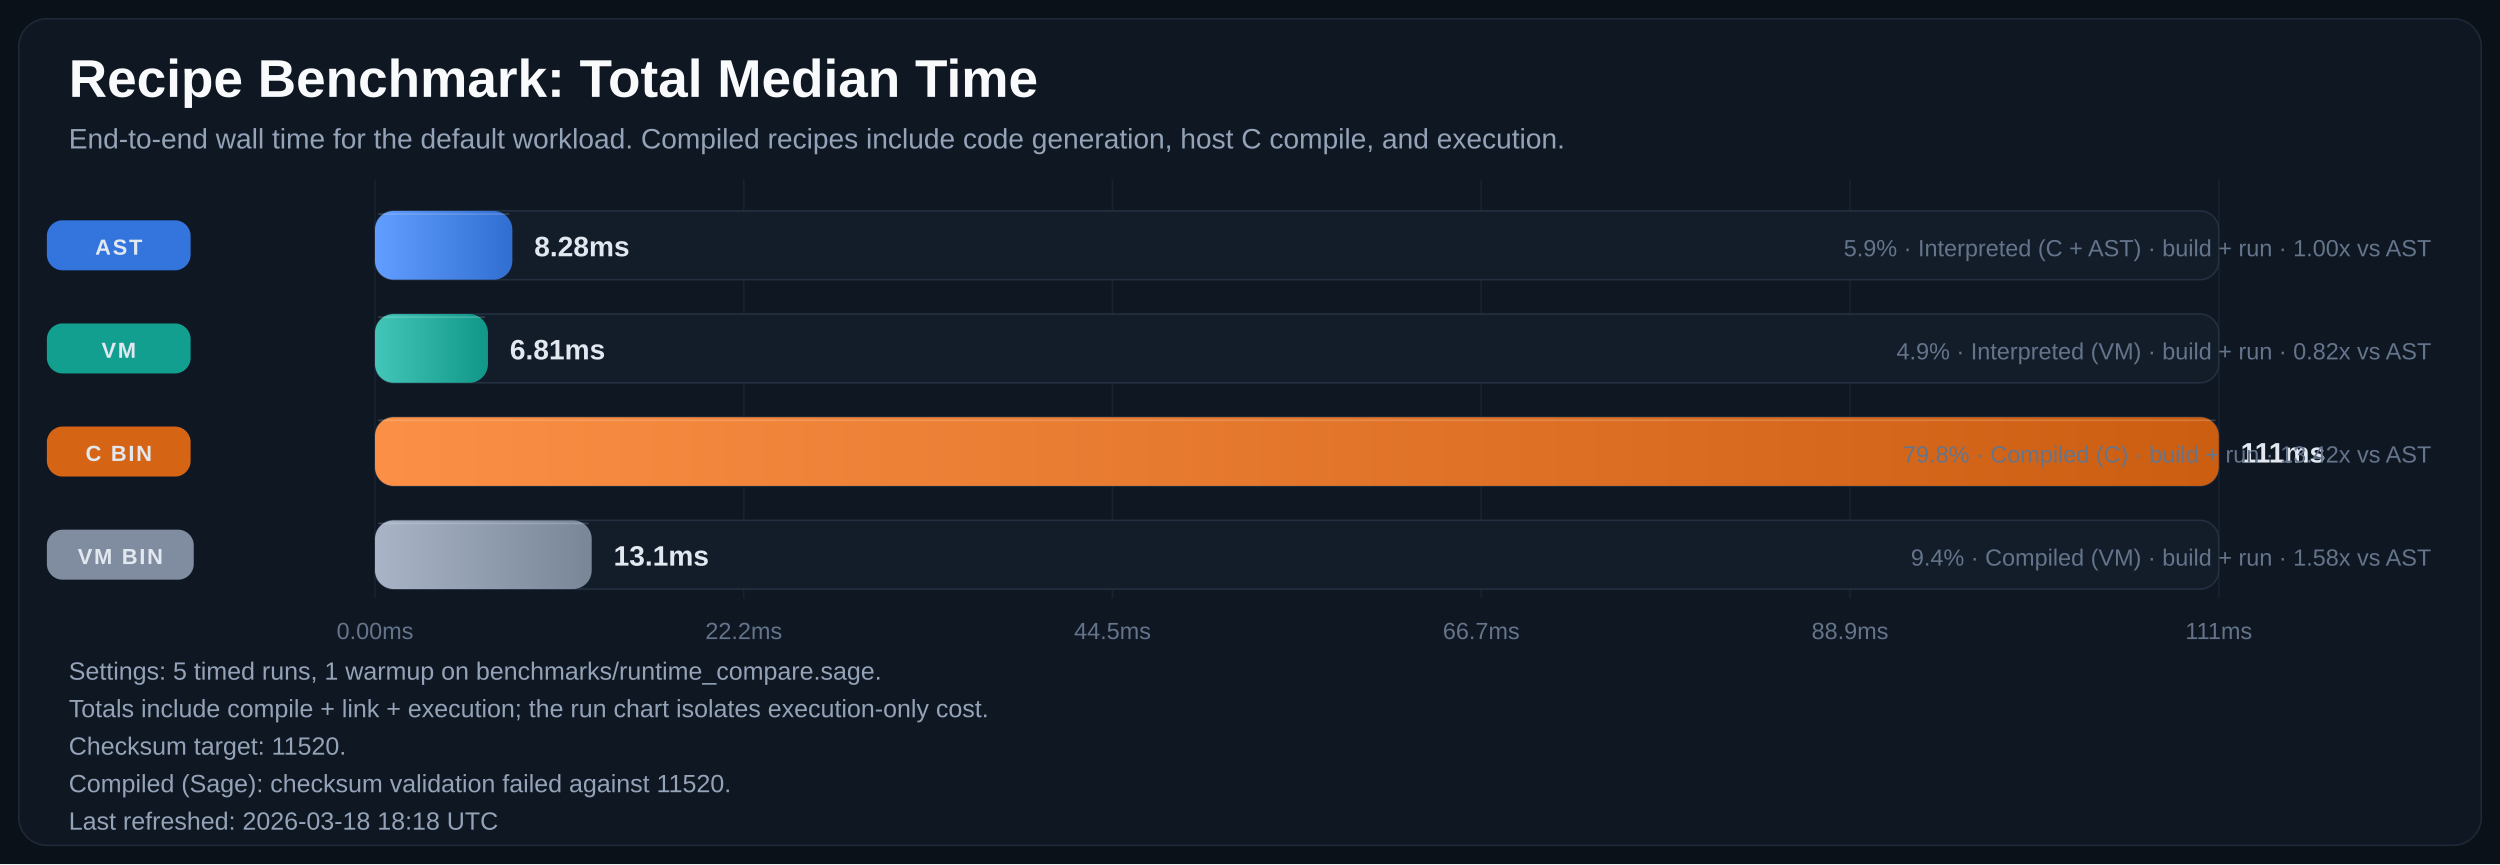
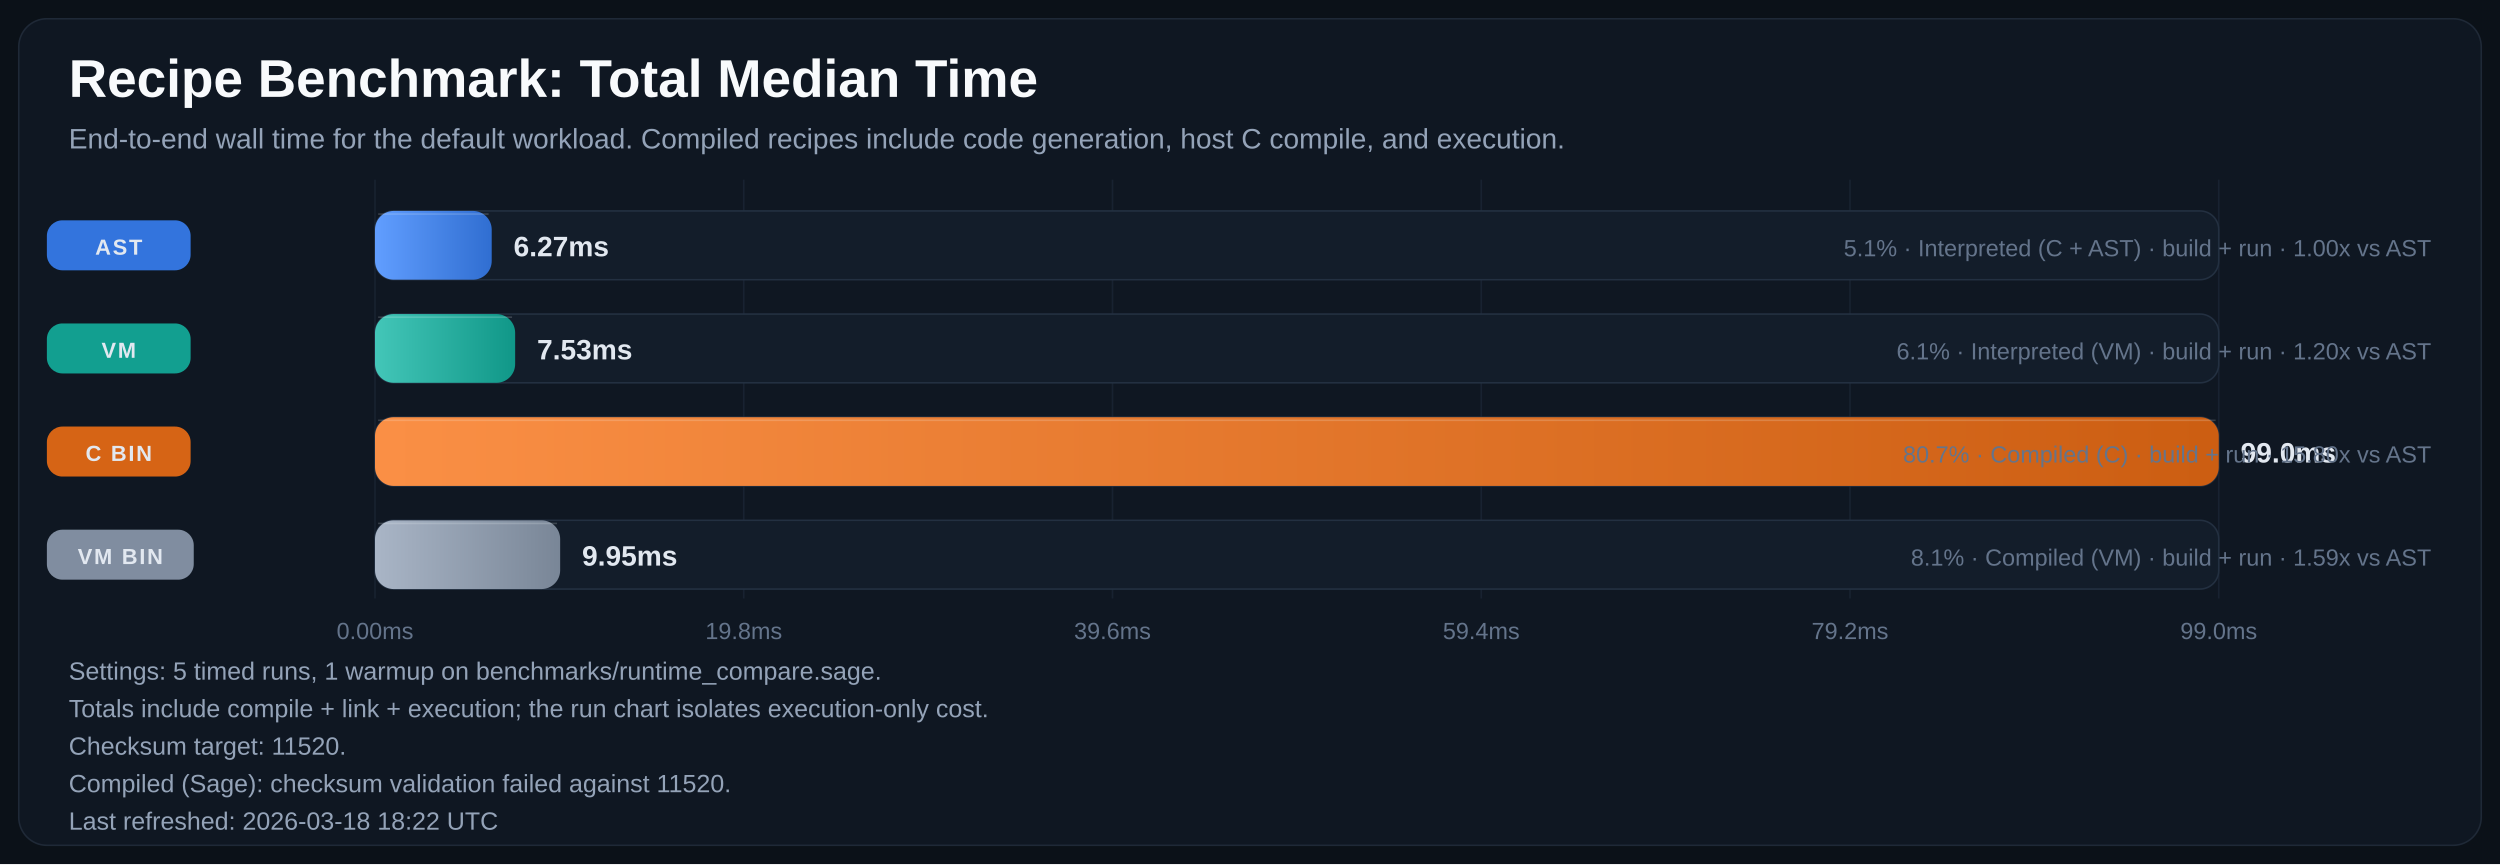
<svg xmlns="http://www.w3.org/2000/svg" width="1600" height="553" viewBox="0 0 1600 553" role="img" aria-labelledby="title desc">
  <defs>
    <linearGradient id="bar-gradient-0" x1="0%" y1="0%" x2="100%" y2="0%">
      <stop offset="0%" stop-color="#619EFF" />
      <stop offset="100%" stop-color="#306ED1" />
    </linearGradient>
    <linearGradient id="bar-gradient-1" x1="0%" y1="0%" x2="100%" y2="0%">
      <stop offset="0%" stop-color="#43C6B8" />
      <stop offset="100%" stop-color="#109788" />
    </linearGradient>
    <linearGradient id="bar-gradient-2" x1="0%" y1="0%" x2="100%" y2="0%">
      <stop offset="0%" stop-color="#FA8F45" />
      <stop offset="100%" stop-color="#CC5E12" />
    </linearGradient>
    <linearGradient id="bar-gradient-3" x1="0%" y1="0%" x2="100%" y2="0%">
      <stop offset="0%" stop-color="#A9B5C6" />
      <stop offset="100%" stop-color="#798697" />
    </linearGradient>
  </defs>
  <rect width="100%" height="100%" fill="#0B1118" />
  <rect x="12" y="12" width="1576" height="529" rx="18" fill="#0F1722" stroke="#1F2937" />
  <text x="44" y="62" fill="#F8FAFC" font-size="34" font-family="Segoe UI, Arial, sans-serif" font-weight="700">Recipe Benchmark: Total Median Time</text>
  <text x="44" y="95" fill="#94A3B8" font-size="18" font-family="Segoe UI, Arial, sans-serif">End-to-end wall time for the default workload. Compiled recipes include code generation, host C compile, and execution.</text>
  <line x1="240.0" y1="115" x2="240.0" y2="383" stroke="#182231" stroke-width="1" />
  <text x="240.0" y="409" text-anchor="middle" fill="#64748B" font-size="15" font-family="Segoe UI, Arial, sans-serif">0.00ms</text>
  <line x1="476.0" y1="115" x2="476.0" y2="383" stroke="#182231" stroke-width="1" />
-   <text x="476.0" y="409" text-anchor="middle" fill="#64748B" font-size="15" font-family="Segoe UI, Arial, sans-serif">22.2ms</text>
+   <text x="476.0" y="409" text-anchor="middle" fill="#64748B" font-size="15" font-family="Segoe UI, Arial, sans-serif">19.8ms</text>
  <line x1="712.0" y1="115" x2="712.0" y2="383" stroke="#182231" stroke-width="1" />
-   <text x="712.0" y="409" text-anchor="middle" fill="#64748B" font-size="15" font-family="Segoe UI, Arial, sans-serif">44.5ms</text>
+   <text x="712.0" y="409" text-anchor="middle" fill="#64748B" font-size="15" font-family="Segoe UI, Arial, sans-serif">39.6ms</text>
  <line x1="948.0" y1="115" x2="948.0" y2="383" stroke="#182231" stroke-width="1" />
-   <text x="948.0" y="409" text-anchor="middle" fill="#64748B" font-size="15" font-family="Segoe UI, Arial, sans-serif">66.7ms</text>
+   <text x="948.0" y="409" text-anchor="middle" fill="#64748B" font-size="15" font-family="Segoe UI, Arial, sans-serif">59.4ms</text>
  <line x1="1184.0" y1="115" x2="1184.0" y2="383" stroke="#182231" stroke-width="1" />
-   <text x="1184.0" y="409" text-anchor="middle" fill="#64748B" font-size="15" font-family="Segoe UI, Arial, sans-serif">88.9ms</text>
+   <text x="1184.0" y="409" text-anchor="middle" fill="#64748B" font-size="15" font-family="Segoe UI, Arial, sans-serif">79.2ms</text>
  <line x1="1420.0" y1="115" x2="1420.0" y2="383" stroke="#182231" stroke-width="1" />
-   <text x="1420.0" y="409" text-anchor="middle" fill="#64748B" font-size="15" font-family="Segoe UI, Arial, sans-serif">111ms</text>
+   <text x="1420.0" y="409" text-anchor="middle" fill="#64748B" font-size="15" font-family="Segoe UI, Arial, sans-serif">99.0ms</text>
  <rect x="30" y="141.0" width="92" height="32" rx="10" fill="#3479E6" opacity="0.95" />
  <text x="76.0" y="163.0" text-anchor="middle" fill="#E2E8F0" font-size="14" font-family="Segoe UI, Arial, sans-serif" font-weight="700" letter-spacing="1.1">AST</text>
  <rect x="240" y="135" width="1180" height="44" rx="12" fill="#131D2A" stroke="#233041" />
-   <rect x="240" y="135" width="87.9" height="44" rx="12" fill="url(#bar-gradient-0)" />
-   <line x1="242.0" y1="137.0" x2="325.9" y2="137.0" stroke="#F8FAFC" stroke-opacity="0.18" />
-   <text x="341.9" y="164.0" fill="#E2E8F0" font-size="18" font-family="Segoe UI, Arial, sans-serif" font-weight="700">8.28ms</text>
-   <text x="1556" y="164.0" text-anchor="end" fill="#64748B" font-size="15" font-family="Segoe UI, Arial, sans-serif">5.9% · Interpreted (C + AST) · build + run · 1.00x vs AST</text>
+   <rect x="240" y="135" width="74.7" height="44" rx="12" fill="url(#bar-gradient-0)" />
+   <line x1="242.0" y1="137.0" x2="312.7" y2="137.0" stroke="#F8FAFC" stroke-opacity="0.18" />
+   <text x="328.7" y="164.0" fill="#E2E8F0" font-size="18" font-family="Segoe UI, Arial, sans-serif" font-weight="700">6.27ms</text>
+   <text x="1556" y="164.0" text-anchor="end" fill="#64748B" font-size="15" font-family="Segoe UI, Arial, sans-serif">5.1% · Interpreted (C + AST) · build + run · 1.00x vs AST</text>
  <rect x="30" y="207.0" width="92" height="32" rx="10" fill="#12A695" opacity="0.95" />
  <text x="76.0" y="229.0" text-anchor="middle" fill="#E2E8F0" font-size="14" font-family="Segoe UI, Arial, sans-serif" font-weight="700" letter-spacing="1.1">VM</text>
  <rect x="240" y="201" width="1180" height="44" rx="12" fill="#131D2A" stroke="#233041" />
-   <rect x="240" y="201" width="72.3" height="44" rx="12" fill="url(#bar-gradient-1)" />
-   <line x1="242.0" y1="203.0" x2="310.3" y2="203.0" stroke="#F8FAFC" stroke-opacity="0.18" />
-   <text x="326.3" y="230.0" fill="#E2E8F0" font-size="18" font-family="Segoe UI, Arial, sans-serif" font-weight="700">6.81ms</text>
-   <text x="1556" y="230.0" text-anchor="end" fill="#64748B" font-size="15" font-family="Segoe UI, Arial, sans-serif">4.9% · Interpreted (VM) · build + run · 0.82x vs AST</text>
+   <rect x="240" y="201" width="89.7" height="44" rx="12" fill="url(#bar-gradient-1)" />
+   <line x1="242.0" y1="203.0" x2="327.7" y2="203.0" stroke="#F8FAFC" stroke-opacity="0.18" />
+   <text x="343.7" y="230.0" fill="#E2E8F0" font-size="18" font-family="Segoe UI, Arial, sans-serif" font-weight="700">7.53ms</text>
+   <text x="1556" y="230.0" text-anchor="end" fill="#64748B" font-size="15" font-family="Segoe UI, Arial, sans-serif">6.1% · Interpreted (VM) · build + run · 1.20x vs AST</text>
  <rect x="30" y="273.0" width="92" height="32" rx="10" fill="#E06814" opacity="0.95" />
  <text x="76.0" y="295.0" text-anchor="middle" fill="#E2E8F0" font-size="14" font-family="Segoe UI, Arial, sans-serif" font-weight="700" letter-spacing="1.1">C BIN</text>
  <rect x="240" y="267" width="1180" height="44" rx="12" fill="#131D2A" stroke="#233041" />
  <rect x="240" y="267" width="1180.0" height="44" rx="12" fill="url(#bar-gradient-2)" />
  <line x1="242.0" y1="269.0" x2="1418.0" y2="269.0" stroke="#F8FAFC" stroke-opacity="0.18" />
-   <text x="1434.0" y="296.0" fill="#E2E8F0" font-size="18" font-family="Segoe UI, Arial, sans-serif" font-weight="700">111ms</text>
-   <text x="1556" y="296.0" text-anchor="end" fill="#64748B" font-size="15" font-family="Segoe UI, Arial, sans-serif">79.8% · Compiled (C) · build + run · 13.42x vs AST</text>
+   <text x="1434.0" y="296.0" fill="#E2E8F0" font-size="18" font-family="Segoe UI, Arial, sans-serif" font-weight="700">99.0ms</text>
+   <text x="1556" y="296.0" text-anchor="end" fill="#64748B" font-size="15" font-family="Segoe UI, Arial, sans-serif">80.7% · Compiled (C) · build + run · 15.80x vs AST</text>
  <rect x="30" y="339.0" width="94" height="32" rx="10" fill="#8593A6" opacity="0.95" />
  <text x="77.0" y="361.0" text-anchor="middle" fill="#E2E8F0" font-size="14" font-family="Segoe UI, Arial, sans-serif" font-weight="700" letter-spacing="1.1">VM BIN</text>
  <rect x="240" y="333" width="1180" height="44" rx="12" fill="#131D2A" stroke="#233041" />
-   <rect x="240" y="333" width="138.7" height="44" rx="12" fill="url(#bar-gradient-3)" />
-   <line x1="242.0" y1="335.0" x2="376.7" y2="335.0" stroke="#F8FAFC" stroke-opacity="0.18" />
-   <text x="392.7" y="362.0" fill="#E2E8F0" font-size="18" font-family="Segoe UI, Arial, sans-serif" font-weight="700">13.1ms</text>
-   <text x="1556" y="362.0" text-anchor="end" fill="#64748B" font-size="15" font-family="Segoe UI, Arial, sans-serif">9.4% · Compiled (VM) · build + run · 1.58x vs AST</text>
+   <rect x="240" y="333" width="118.5" height="44" rx="12" fill="url(#bar-gradient-3)" />
+   <line x1="242.0" y1="335.0" x2="356.5" y2="335.0" stroke="#F8FAFC" stroke-opacity="0.18" />
+   <text x="372.5" y="362.0" fill="#E2E8F0" font-size="18" font-family="Segoe UI, Arial, sans-serif" font-weight="700">9.95ms</text>
+   <text x="1556" y="362.0" text-anchor="end" fill="#64748B" font-size="15" font-family="Segoe UI, Arial, sans-serif">8.1% · Compiled (VM) · build + run · 1.59x vs AST</text>
  <text x="44" y="435" fill="#94A3B8" font-size="16" font-family="Segoe UI, Arial, sans-serif">Settings: 5 timed runs, 1 warmup on benchmarks/runtime_compare.sage.</text>
  <text x="44" y="459" fill="#94A3B8" font-size="16" font-family="Segoe UI, Arial, sans-serif">Totals include compile + link + execution; the run chart isolates execution-only cost.</text>
  <text x="44" y="483" fill="#94A3B8" font-size="16" font-family="Segoe UI, Arial, sans-serif">Checksum target: 11520.</text>
  <text x="44" y="507" fill="#94A3B8" font-size="16" font-family="Segoe UI, Arial, sans-serif">Compiled (Sage): checksum validation failed against 11520.</text>
-   <text x="44" y="531" fill="#94A3B8" font-size="16" font-family="Segoe UI, Arial, sans-serif">Last refreshed: 2026-03-18 18:18 UTC</text>
+   <text x="44" y="531" fill="#94A3B8" font-size="16" font-family="Segoe UI, Arial, sans-serif">Last refreshed: 2026-03-18 18:22 UTC</text>
</svg>
